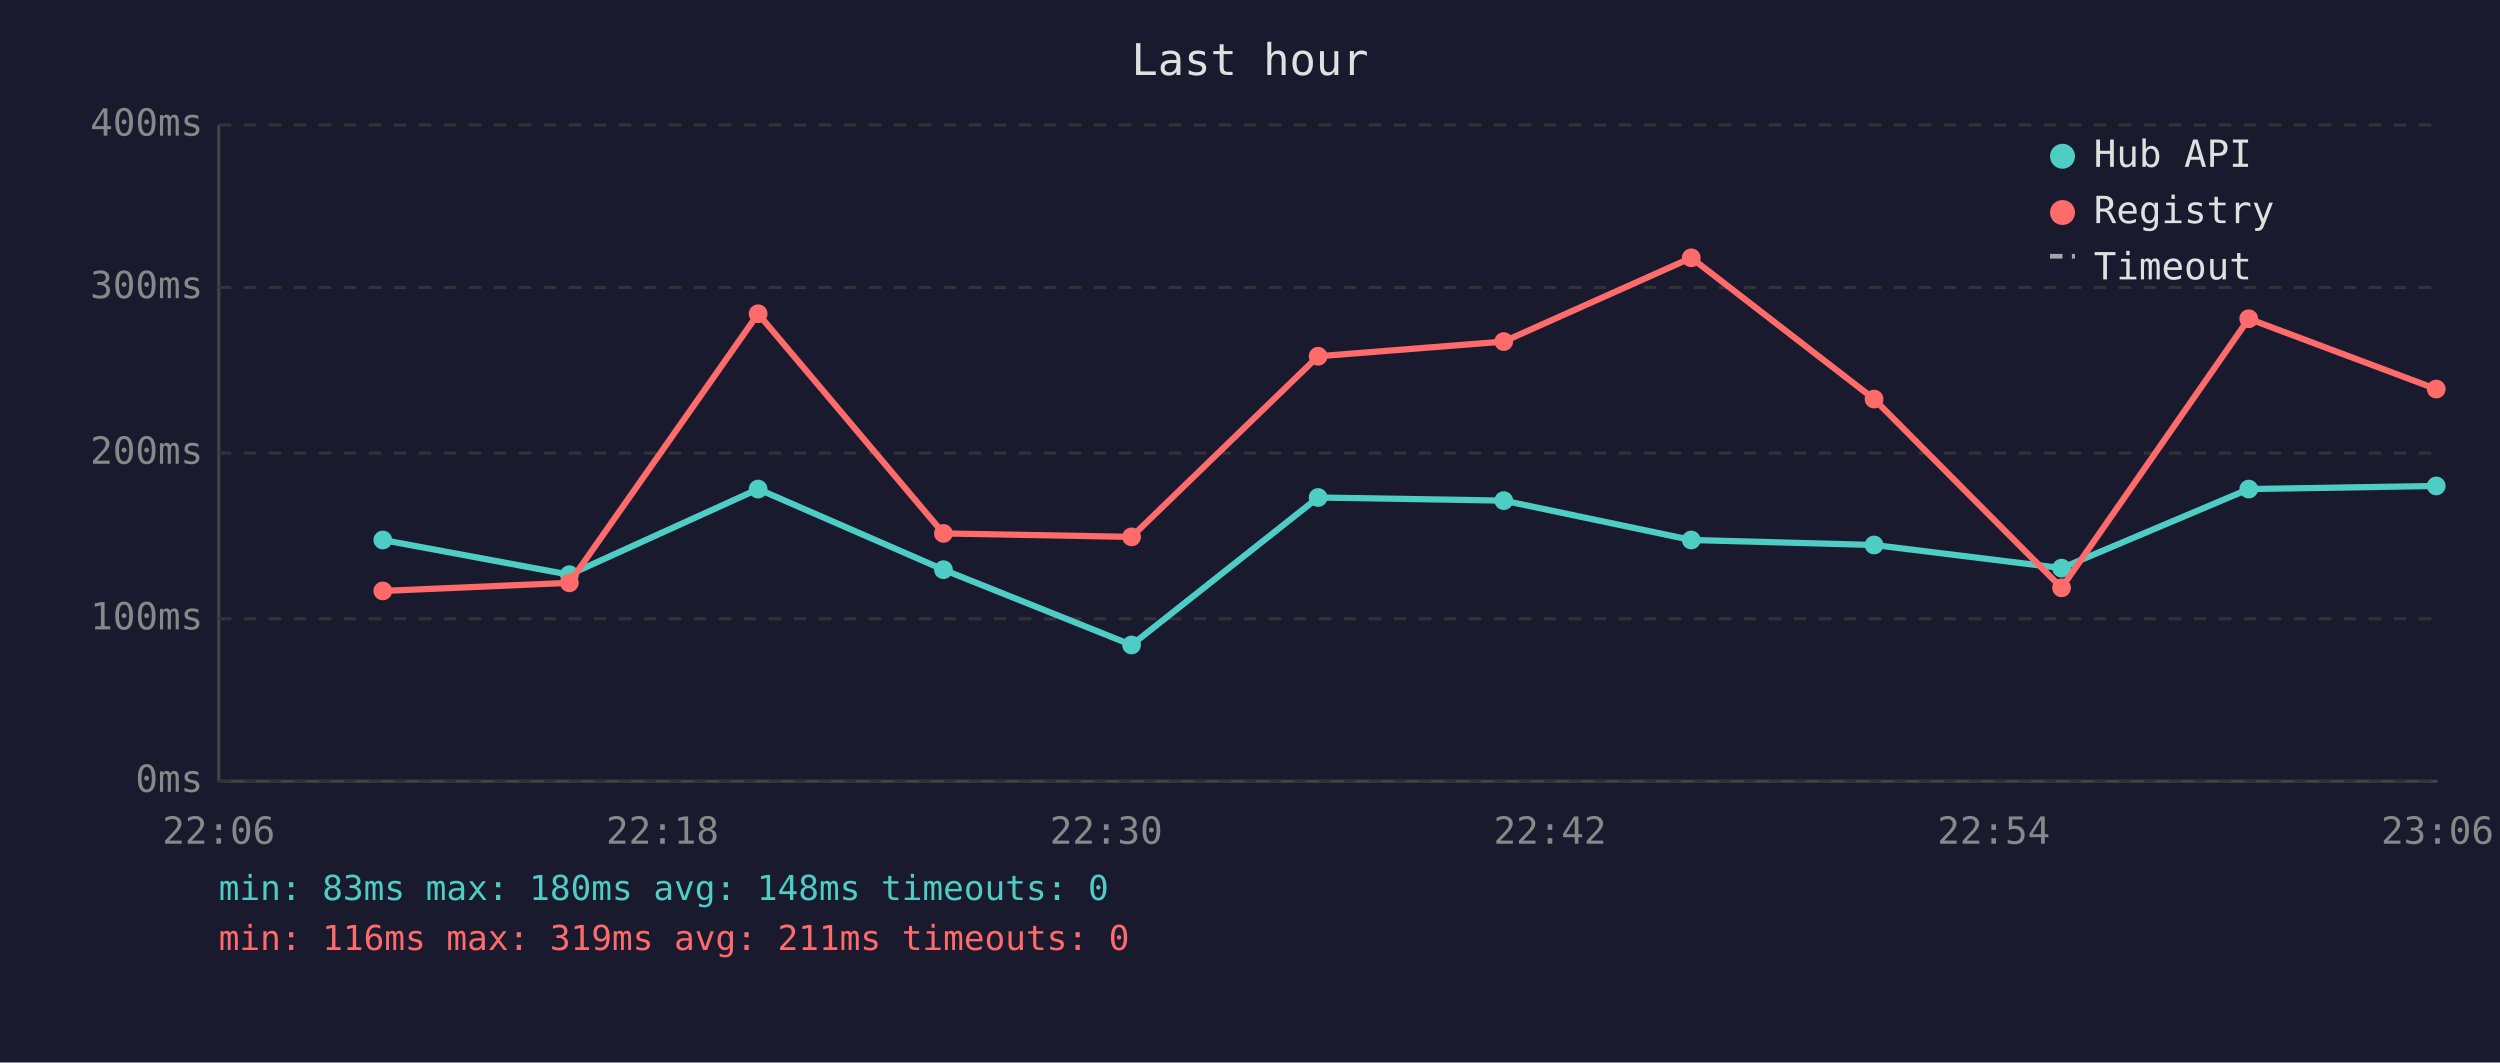
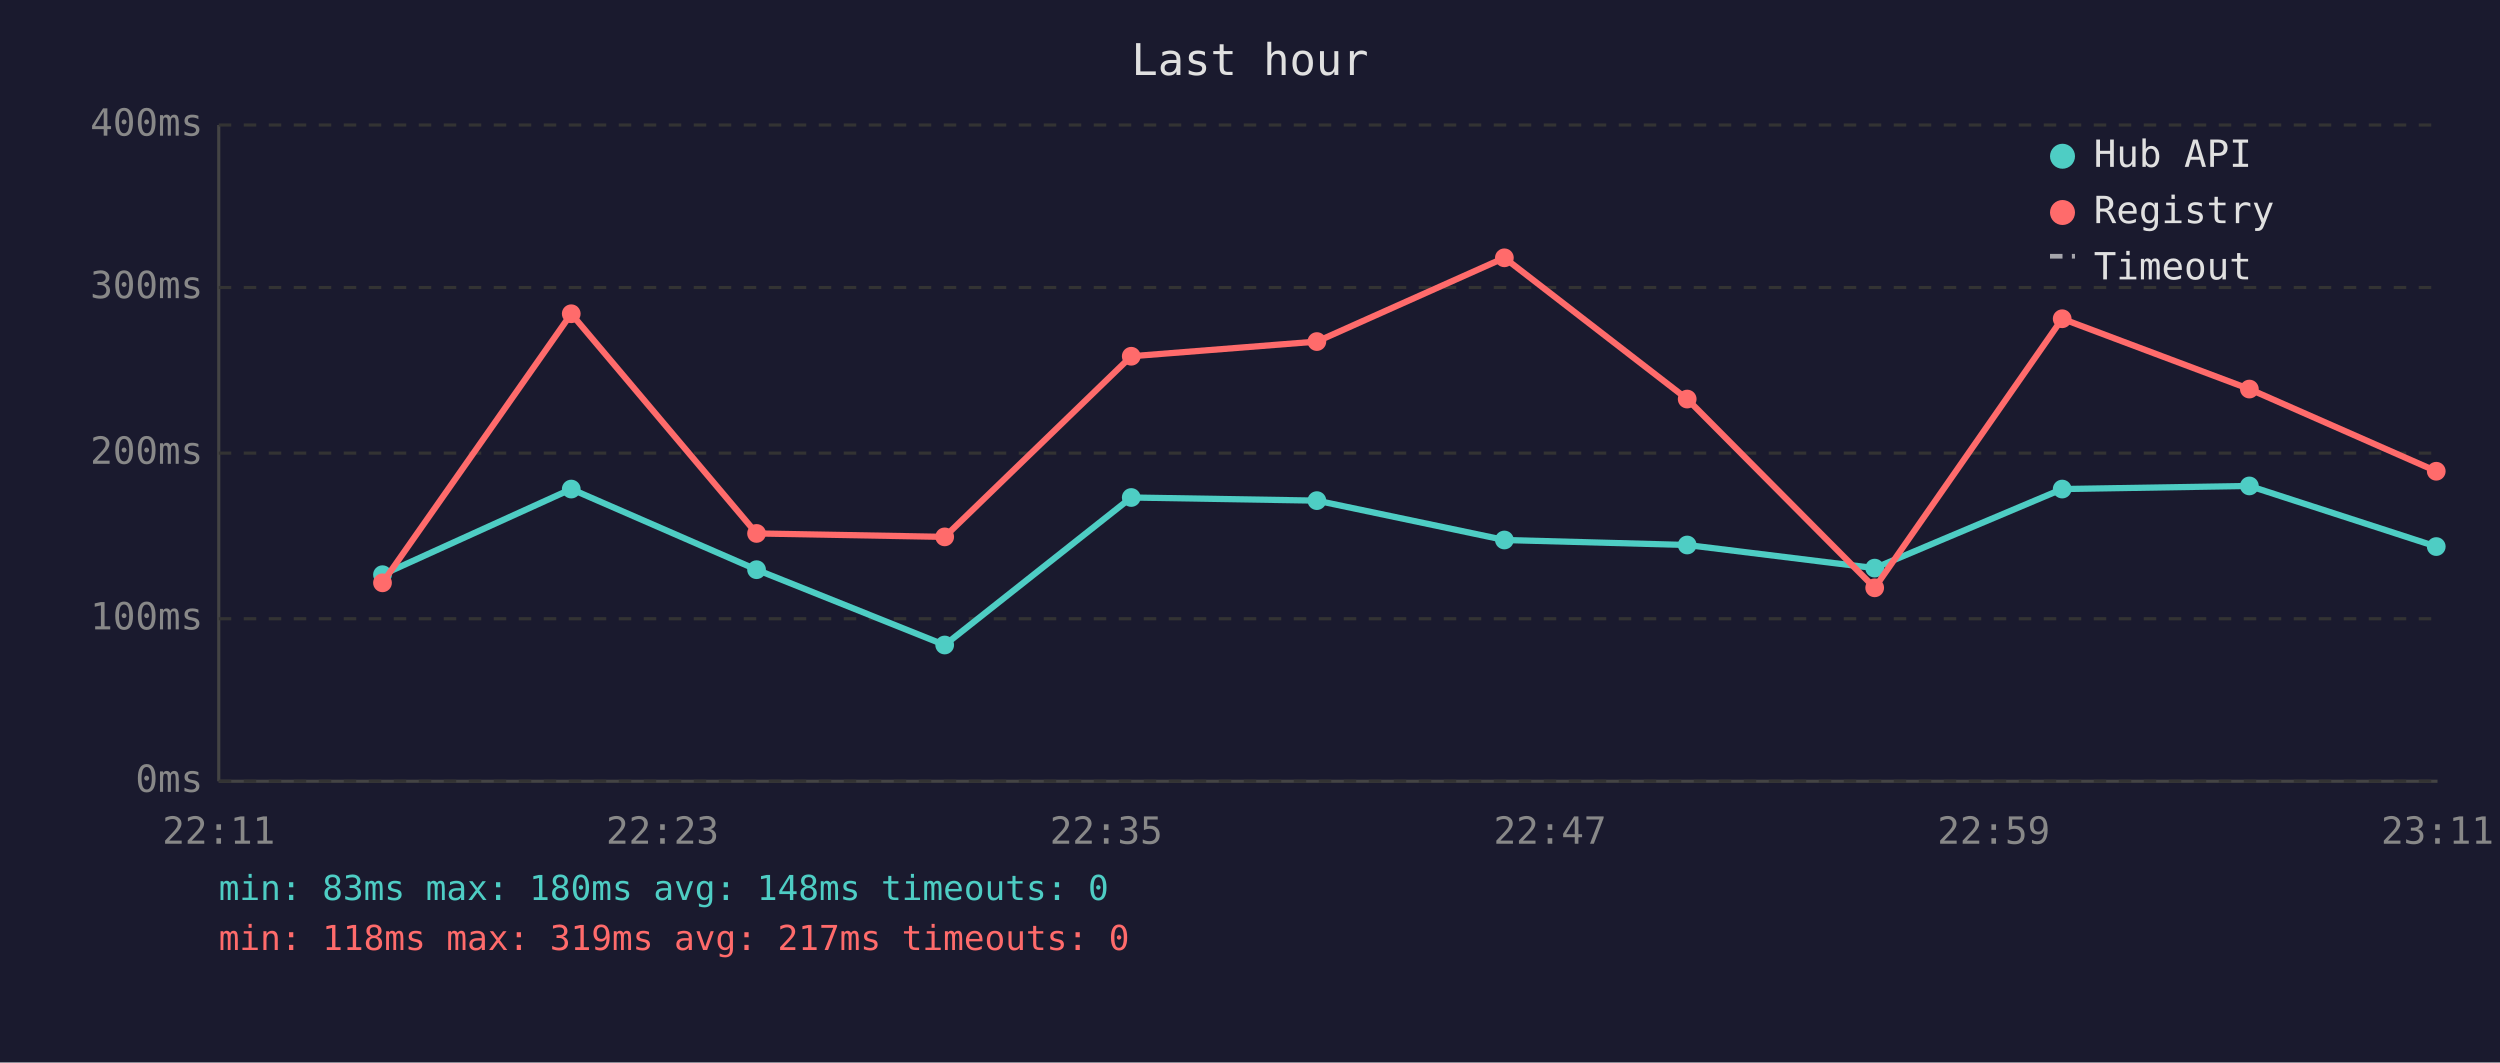
<svg xmlns="http://www.w3.org/2000/svg" viewBox="0 0 800 340" font-family="monospace" font-size="12">
  <rect width="800" height="340" fill="#1a1a2e" />
  <text x="400" y="24" fill="#e0e0e0" font-size="14" text-anchor="middle">Last hour</text>
  <line x1="70" y1="40" x2="70" y2="250" stroke="#444" stroke-width="1" />
  <line x1="70" y1="250" x2="780" y2="250" stroke="#444" stroke-width="1" />
  <line x1="70" y1="250" x2="780" y2="250" stroke="#333" stroke-width="1" stroke-dasharray="4" />
  <text x="65" y="250" fill="#888" text-anchor="end" dominant-baseline="middle">0ms</text>
  <line x1="70" y1="198" x2="780" y2="198" stroke="#333" stroke-width="1" stroke-dasharray="4" />
  <text x="65" y="198" fill="#888" text-anchor="end" dominant-baseline="middle">100ms</text>
  <line x1="70" y1="145" x2="780" y2="145" stroke="#333" stroke-width="1" stroke-dasharray="4" />
  <text x="65" y="145" fill="#888" text-anchor="end" dominant-baseline="middle">200ms</text>
  <line x1="70" y1="92" x2="780" y2="92" stroke="#333" stroke-width="1" stroke-dasharray="4" />
  <text x="65" y="92" fill="#888" text-anchor="end" dominant-baseline="middle">300ms</text>
  <line x1="70" y1="40" x2="780" y2="40" stroke="#333" stroke-width="1" stroke-dasharray="4" />
  <text x="65" y="40" fill="#888" text-anchor="end" dominant-baseline="middle">400ms</text>
-   <text x="70" y="270" fill="#888" text-anchor="middle">22:06</text>
-   <text x="212" y="270" fill="#888" text-anchor="middle">22:18</text>
-   <text x="354" y="270" fill="#888" text-anchor="middle">22:30</text>
-   <text x="496" y="270" fill="#888" text-anchor="middle">22:42</text>
-   <text x="638" y="270" fill="#888" text-anchor="middle">22:54</text>
-   <text x="780" y="270" fill="#888" text-anchor="middle">23:06</text>
-   <polyline points="122.5,172.8 182.2,183.9 242.6,156.5 301.9,182.3 362.1,206.4 421.8,159.2 481.2,160.2 541.2,172.8 599.7,174.4 659.7,181.8 719.6,156.5 779.6,155.5" fill="none" stroke="#4ecdc4" stroke-width="2" opacity="1" />
-   <circle cx="122.5" cy="172.8" r="3" fill="#4ecdc4" />
-   <circle cx="182.2" cy="183.9" r="3" fill="#4ecdc4" />
-   <circle cx="242.6" cy="156.5" r="3" fill="#4ecdc4" />
-   <circle cx="301.9" cy="182.3" r="3" fill="#4ecdc4" />
-   <circle cx="362.1" cy="206.4" r="3" fill="#4ecdc4" />
-   <circle cx="421.8" cy="159.2" r="3" fill="#4ecdc4" />
-   <circle cx="481.2" cy="160.2" r="3" fill="#4ecdc4" />
-   <circle cx="541.2" cy="172.8" r="3" fill="#4ecdc4" />
-   <circle cx="599.7" cy="174.4" r="3" fill="#4ecdc4" />
-   <circle cx="659.7" cy="181.8" r="3" fill="#4ecdc4" />
-   <circle cx="719.6" cy="156.5" r="3" fill="#4ecdc4" />
-   <circle cx="779.6" cy="155.5" r="3" fill="#4ecdc4" />
-   <polyline points="122.5,189.1 182.2,186.5 242.6,100.4 301.9,170.7 362.1,171.8 421.8,114.0 481.2,109.3 541.2,82.5 599.7,127.7 659.7,188.1 719.6,102.0 779.6,124.5" fill="none" stroke="#ff6b6b" stroke-width="2" opacity="1" />
-   <circle cx="122.5" cy="189.1" r="3" fill="#ff6b6b" />
-   <circle cx="182.2" cy="186.5" r="3" fill="#ff6b6b" />
-   <circle cx="242.6" cy="100.4" r="3" fill="#ff6b6b" />
-   <circle cx="301.9" cy="170.7" r="3" fill="#ff6b6b" />
-   <circle cx="362.1" cy="171.8" r="3" fill="#ff6b6b" />
-   <circle cx="421.8" cy="114.0" r="3" fill="#ff6b6b" />
-   <circle cx="481.2" cy="109.3" r="3" fill="#ff6b6b" />
-   <circle cx="541.2" cy="82.5" r="3" fill="#ff6b6b" />
-   <circle cx="599.7" cy="127.7" r="3" fill="#ff6b6b" />
-   <circle cx="659.7" cy="188.1" r="3" fill="#ff6b6b" />
-   <circle cx="719.6" cy="102.0" r="3" fill="#ff6b6b" />
-   <circle cx="779.6" cy="124.5" r="3" fill="#ff6b6b" />
+   <text x="70" y="270" fill="#888" text-anchor="middle">22:11</text>
+   <text x="212" y="270" fill="#888" text-anchor="middle">22:23</text>
+   <text x="354" y="270" fill="#888" text-anchor="middle">22:35</text>
+   <text x="496" y="270" fill="#888" text-anchor="middle">22:47</text>
+   <text x="638" y="270" fill="#888" text-anchor="middle">22:59</text>
+   <text x="780" y="270" fill="#888" text-anchor="middle">23:11</text>
+   <polyline points="122.4,183.9 182.8,156.5 242.1,182.3 302.3,206.4 362.0,159.2 421.4,160.2 481.4,172.8 539.9,174.4 599.9,181.8 659.9,156.5 719.8,155.5 779.6,174.9" fill="none" stroke="#4ecdc4" stroke-width="2" opacity="1" />
+   <circle cx="122.4" cy="183.9" r="3" fill="#4ecdc4" />
+   <circle cx="182.8" cy="156.5" r="3" fill="#4ecdc4" />
+   <circle cx="242.1" cy="182.3" r="3" fill="#4ecdc4" />
+   <circle cx="302.3" cy="206.4" r="3" fill="#4ecdc4" />
+   <circle cx="362.0" cy="159.2" r="3" fill="#4ecdc4" />
+   <circle cx="421.4" cy="160.2" r="3" fill="#4ecdc4" />
+   <circle cx="481.4" cy="172.8" r="3" fill="#4ecdc4" />
+   <circle cx="539.9" cy="174.4" r="3" fill="#4ecdc4" />
+   <circle cx="599.9" cy="181.8" r="3" fill="#4ecdc4" />
+   <circle cx="659.9" cy="156.5" r="3" fill="#4ecdc4" />
+   <circle cx="719.8" cy="155.5" r="3" fill="#4ecdc4" />
+   <circle cx="779.6" cy="174.9" r="3" fill="#4ecdc4" />
+   <polyline points="122.4,186.5 182.8,100.4 242.1,170.7 302.3,171.8 362.0,114.0 421.4,109.3 481.4,82.5 539.9,127.7 599.9,188.1 659.9,102.0 719.8,124.5 779.6,150.8" fill="none" stroke="#ff6b6b" stroke-width="2" opacity="1" />
+   <circle cx="122.4" cy="186.5" r="3" fill="#ff6b6b" />
+   <circle cx="182.8" cy="100.4" r="3" fill="#ff6b6b" />
+   <circle cx="242.1" cy="170.7" r="3" fill="#ff6b6b" />
+   <circle cx="302.3" cy="171.8" r="3" fill="#ff6b6b" />
+   <circle cx="362.0" cy="114.0" r="3" fill="#ff6b6b" />
+   <circle cx="421.4" cy="109.3" r="3" fill="#ff6b6b" />
+   <circle cx="481.4" cy="82.5" r="3" fill="#ff6b6b" />
+   <circle cx="539.9" cy="127.7" r="3" fill="#ff6b6b" />
+   <circle cx="599.9" cy="188.1" r="3" fill="#ff6b6b" />
+   <circle cx="659.9" cy="102.0" r="3" fill="#ff6b6b" />
+   <circle cx="719.8" cy="124.5" r="3" fill="#ff6b6b" />
+   <circle cx="779.6" cy="150.8" r="3" fill="#ff6b6b" />
  <circle cx="660" cy="50" r="4" fill="#4ecdc4" />
  <text x="670" y="50" fill="#e0e0e0" dominant-baseline="middle">Hub API</text>
  <circle cx="660" cy="68" r="4" fill="#ff6b6b" />
  <text x="670" y="68" fill="#e0e0e0" dominant-baseline="middle">Registry</text>
  <line x1="656" y1="82" x2="664" y2="82" stroke="#e0e0e0" stroke-width="1.5" stroke-dasharray="4,3" opacity="0.7" />
  <text x="670" y="86" fill="#e0e0e0" dominant-baseline="middle">Timeout</text>
  <text x="70" y="288" fill="#4ecdc4" font-size="11">min: 83ms  max: 180ms  avg: 148ms  timeouts: 0</text>
-   <text x="70" y="304" fill="#ff6b6b" font-size="11">min: 116ms  max: 319ms  avg: 211ms  timeouts: 0</text>
+   <text x="70" y="304" fill="#ff6b6b" font-size="11">min: 118ms  max: 319ms  avg: 217ms  timeouts: 0</text>
</svg>
